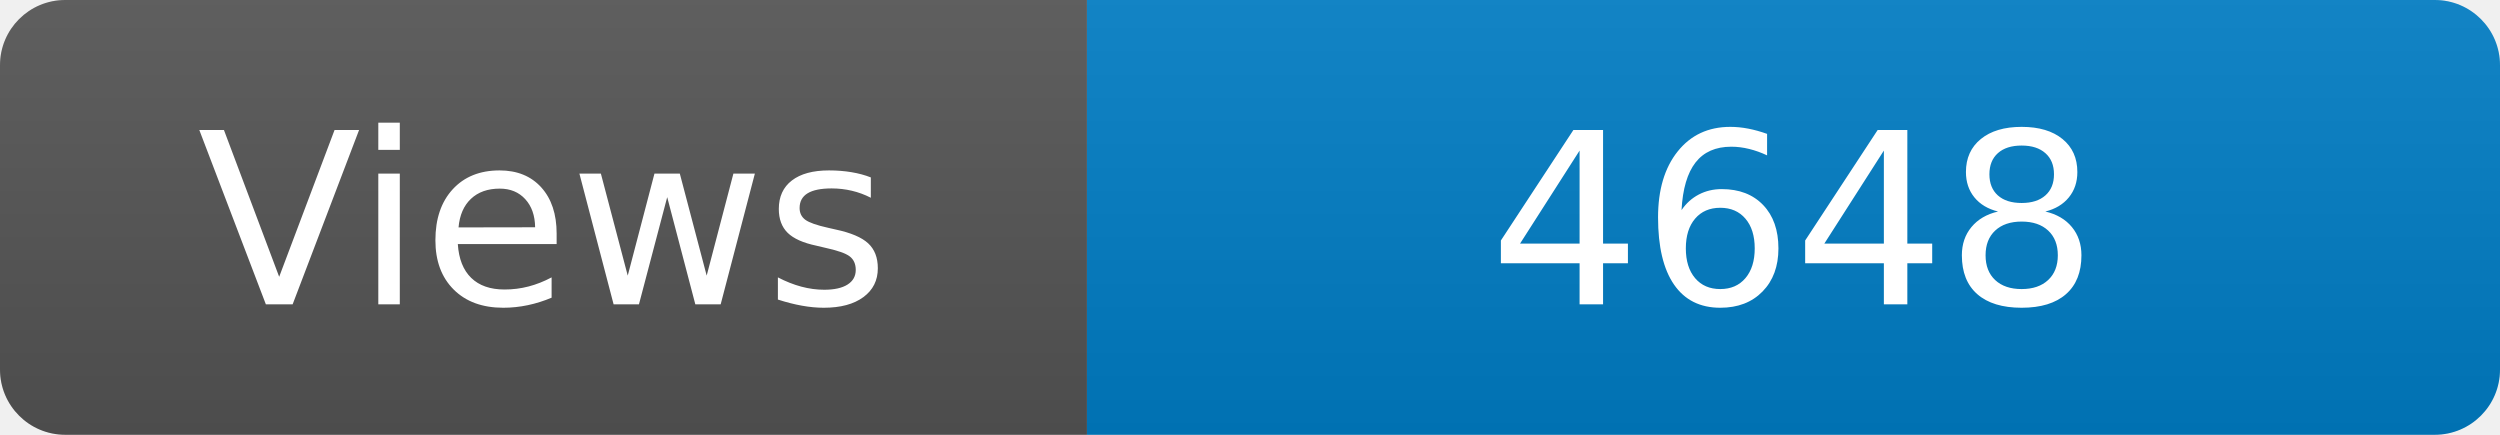
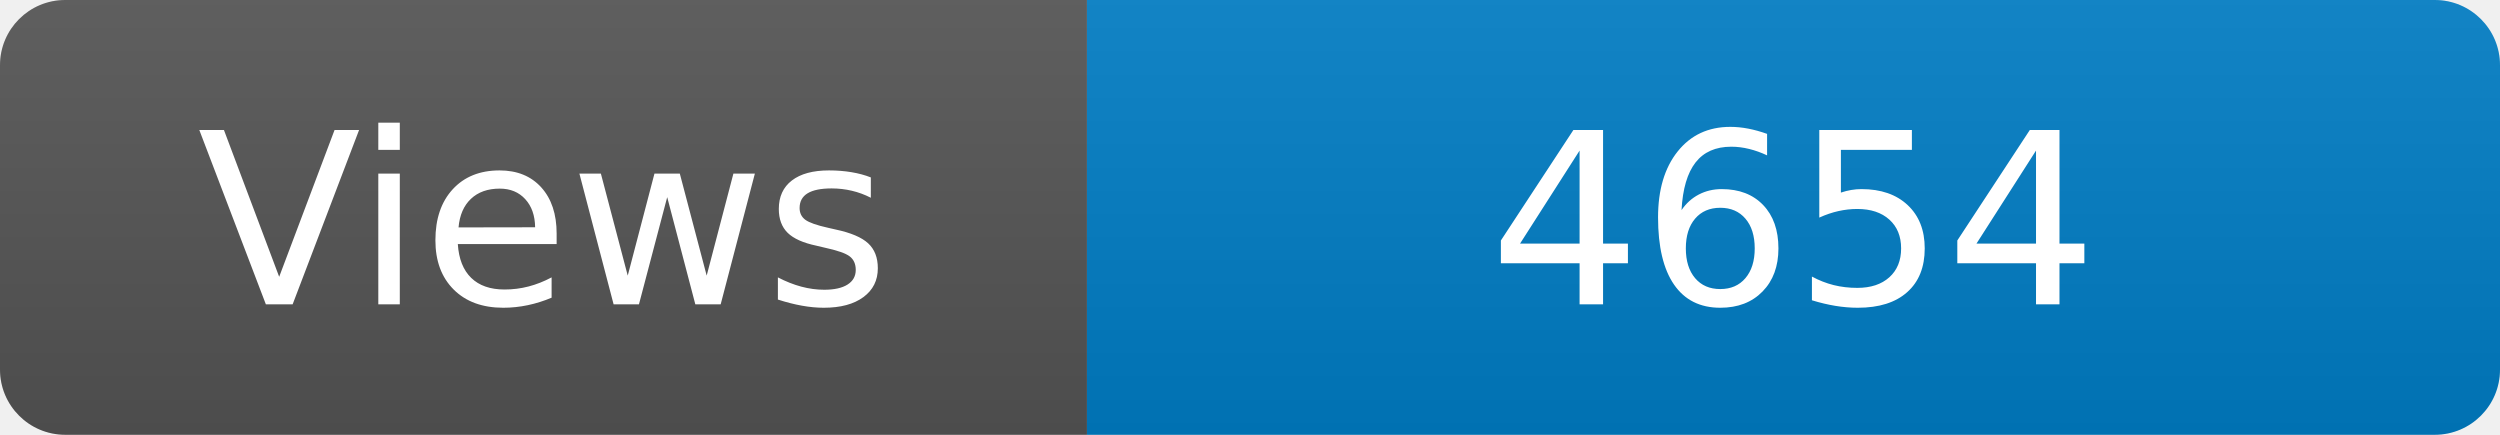
<svg xmlns="http://www.w3.org/2000/svg" width="115" height="20" role="img" aria-label="Maintained?: yes">
  <linearGradient id="s" x2="0" y2="100%">
    <stop offset="0" stop-color="#bbb" stop-opacity=".1" />
    <stop offset="1" stop-opacity=".1" />
  </linearGradient>
  <clipPath id="r">
    <rect width="115" height="20" rx="3" fill="#fff" />
  </clipPath>
  <g clip-path="url(#r)">
    <rect width="50" height="20" fill="#555" />
    <rect x="50" width="160" height="20" fill="#007ec6" />
    <rect width="115" height="20" fill="url(#s)" />
  </g>
  <g fill="#fff" text-anchor="middle" font-family="Verdana,Geneva,DejaVu Sans,sans-serif" font-size="110">
    <text x="250" y="140" transform="scale(.1)" fill="#fff">Views</text>
-     <text x="825" y="140" transform="scale(.1)" fill="#fff">4648</text>
+     <text x="825" y="140" transform="scale(.1)" fill="#fff">4654</text>
  </g>
</svg>
